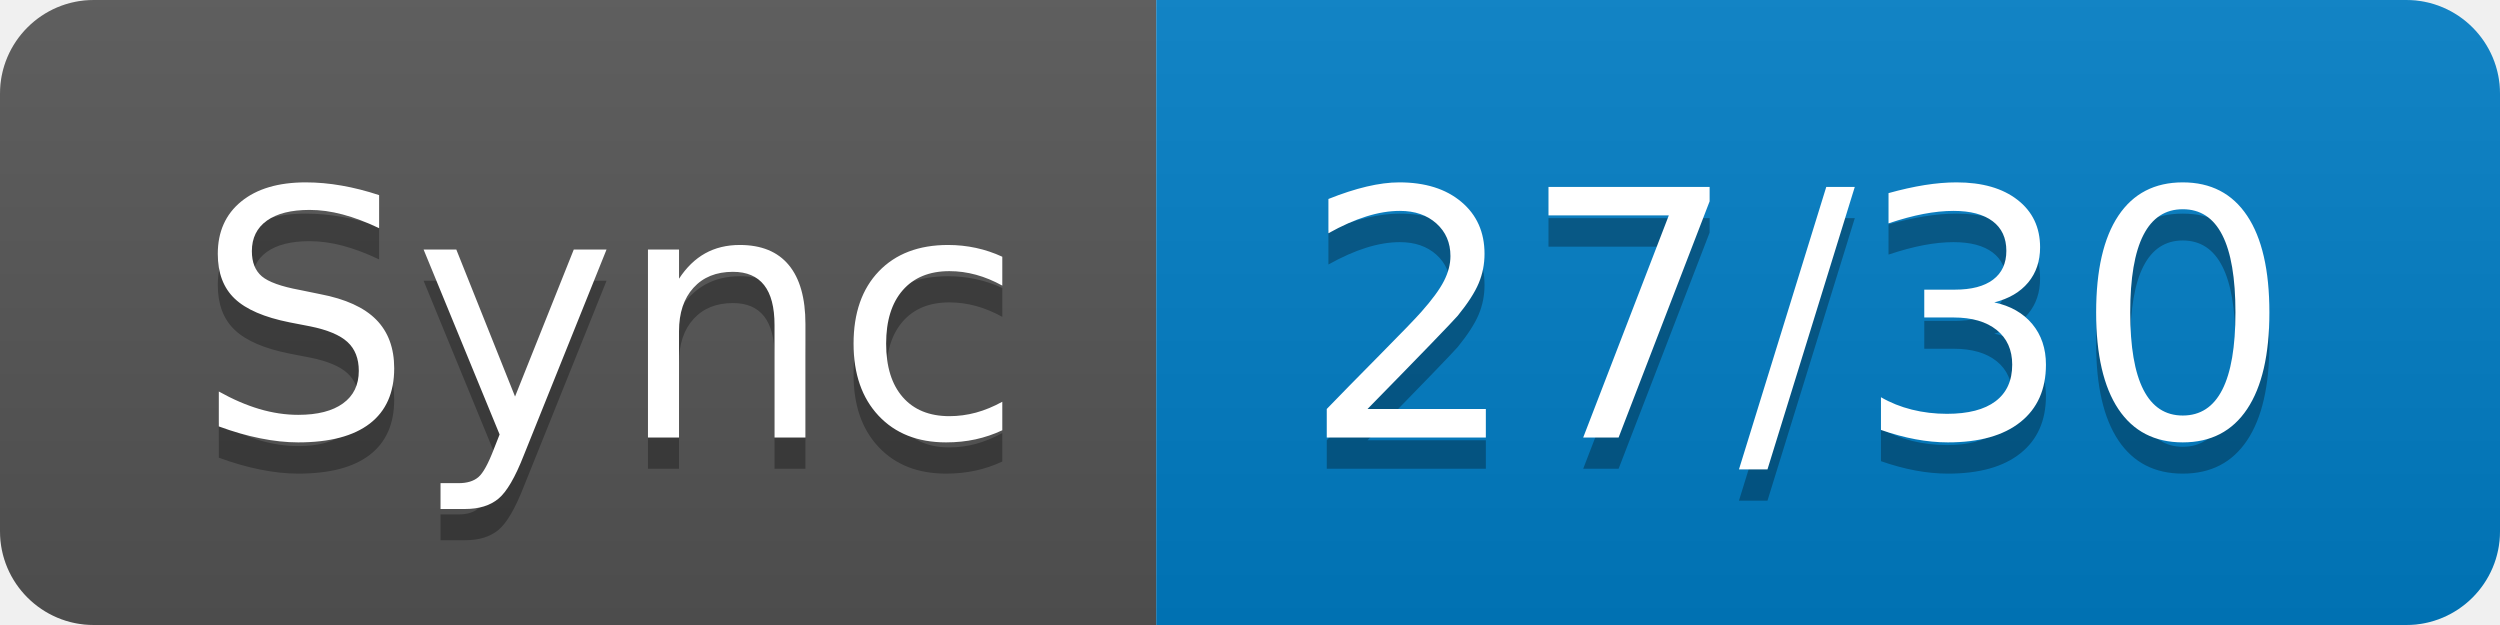
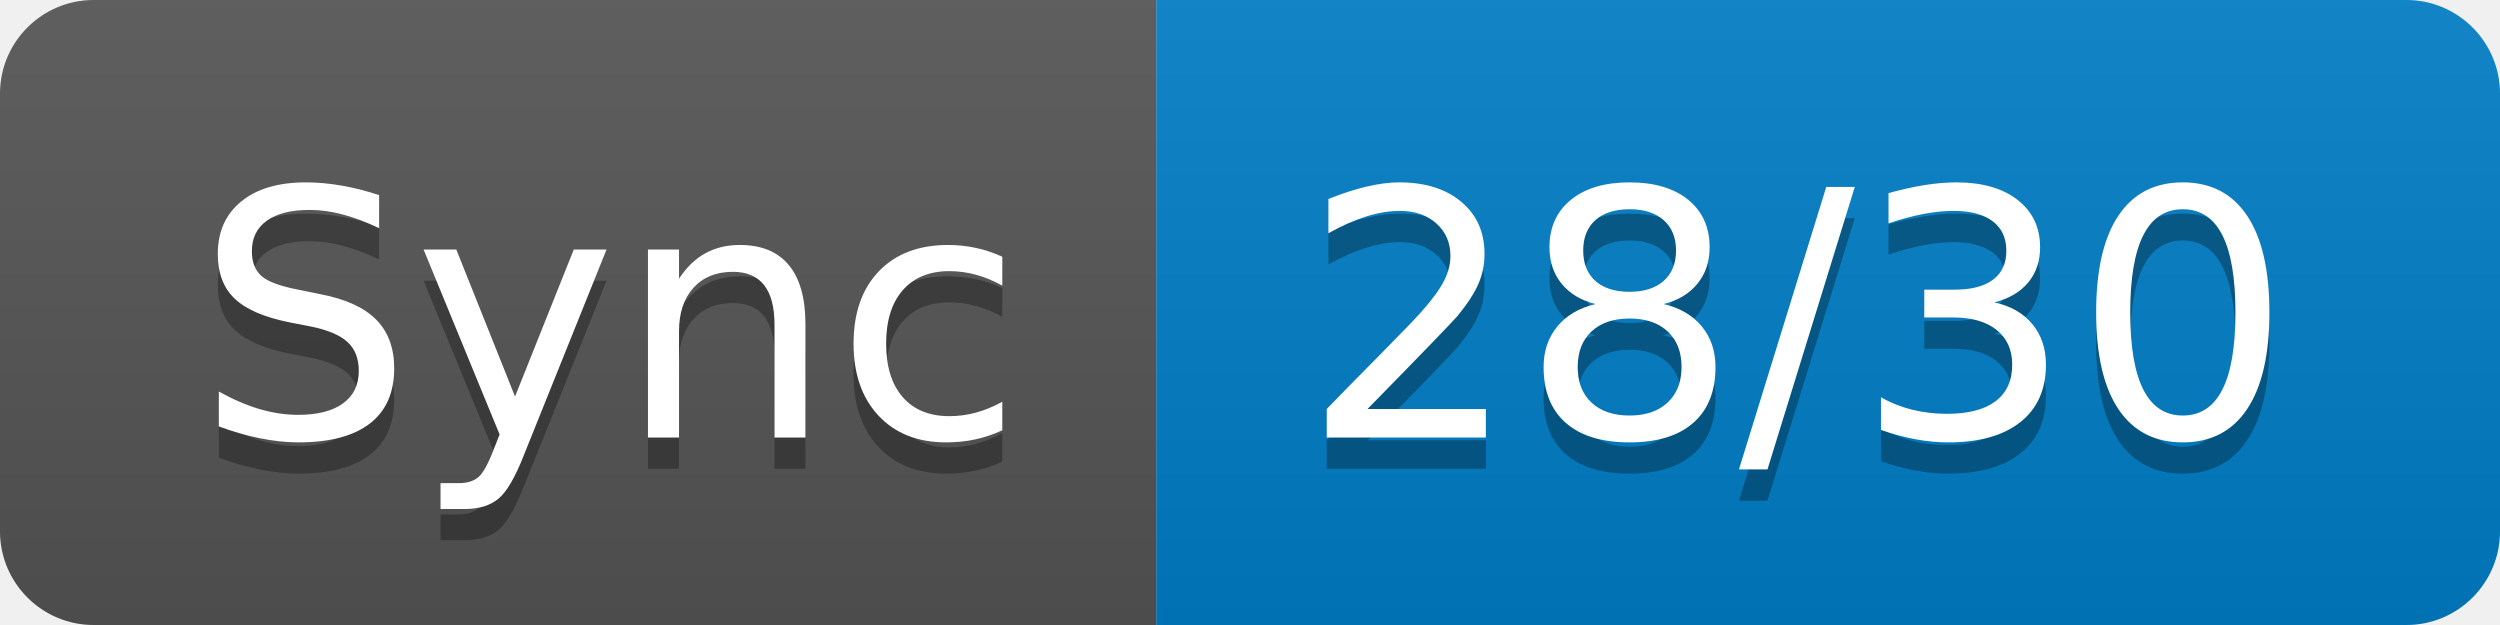
- <svg xmlns="http://www.w3.org/2000/svg" width="80" height="20" role="img" aria-label="Sync: 27/30">
+ <svg xmlns="http://www.w3.org/2000/svg" width="80" height="20" role="img" aria-label="Sync: 28/30">
  <linearGradient id="s" x2="0" y2="100%">
    <stop offset="0" stop-color="#bbb" stop-opacity=".1" />
    <stop offset="1" stop-opacity=".1" />
  </linearGradient>
  <clipPath id="r">
    <rect width="80" height="20" rx="3" fill="#fff" />
  </clipPath>
  <g clip-path="url(#r)">
    <rect width="37" height="20" fill="#555" />
    <rect x="37" width="43" height="20" fill="#007ec6" />
    <rect width="80" height="20" fill="url(#s)" />
  </g>
  <g fill="#fff" text-anchor="middle" font-family="Verdana,Geneva,DejaVu Sans,sans-serif" text-rendering="geometricPrecision" font-size="110">
    <text aria-hidden="true" x="195" y="150" fill="#010101" fill-opacity=".3" transform="scale(.1)" textLength="270">Sync</text>
    <text x="195" y="140" transform="scale(.1)" fill="#fff" textLength="270">Sync</text>
-     <text aria-hidden="true" x="575" y="150" fill="#010101" fill-opacity=".3" transform="scale(.1)" textLength="330">27/30</text>
-     <text x="575" y="140" transform="scale(.1)" fill="#fff" textLength="330">27/30</text>
+     <text aria-hidden="true" x="575" y="150" fill="#010101" fill-opacity=".3" transform="scale(.1)" textLength="330">28/30</text>
+     <text x="575" y="140" transform="scale(.1)" fill="#fff" textLength="330">28/30</text>
  </g>
</svg>
